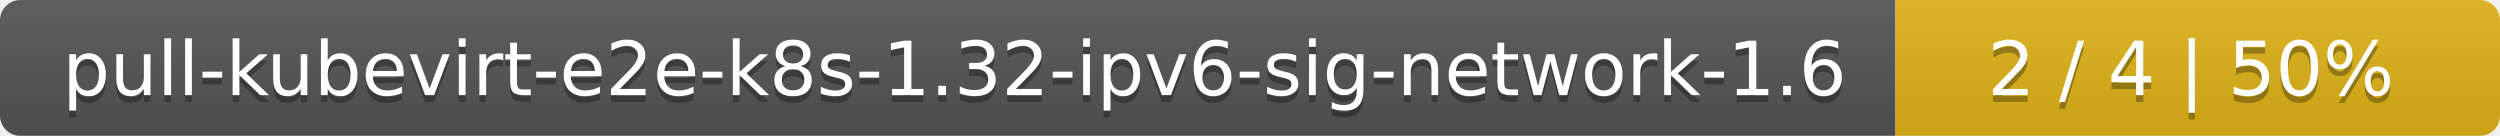
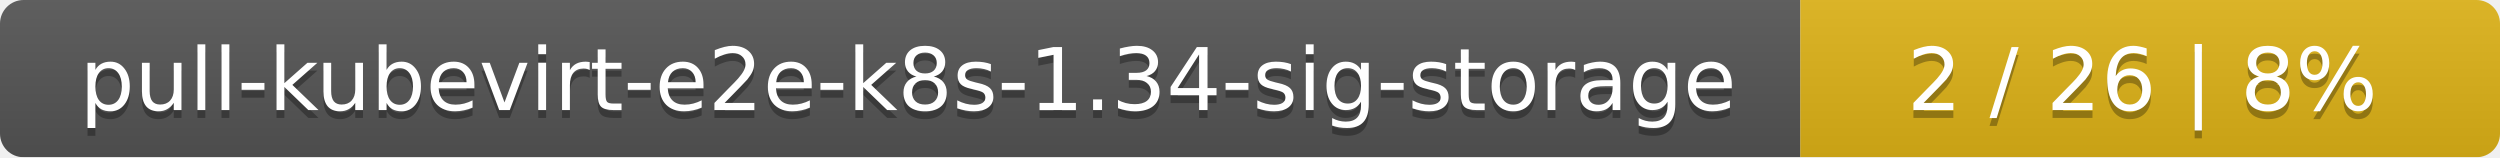
- <svg xmlns="http://www.w3.org/2000/svg" width="368" height="20">
+ <svg xmlns="http://www.w3.org/2000/svg" width="318" height="20">
  <linearGradient id="smooth" x2="0" y2="100%">
    <stop offset="0" stop-color="#bbb" stop-opacity=".1" />
    <stop offset="1" stop-opacity=".1" />
  </linearGradient>
  <mask id="round">
-     <rect width="368" height="20" rx="3" fill="#fff" />
+     <rect width="318" height="20" rx="3" fill="#fff" />
  </mask>
  <g mask="url(#round)">
-     <rect width="279" height="20" fill="#555" />
-     <rect x="279" width="89" height="20" fill="#dfb317" />
-     <rect width="368" height="20" fill="url(#smooth)" />
+     <rect width="229" height="20" fill="#555" />
+     <rect x="229" width="89" height="20" fill="#dfb317" />
+     <rect width="318" height="20" fill="url(#smooth)" />
  </g>
  <g fill="#fff" text-anchor="middle" font-family="DejaVu Sans,Verdana,Geneva,sans-serif" font-size="11">
-     <text x="140.5" y="15" fill="#010101" fill-opacity=".3">pull-kubevirt-e2e-k8s-1.32-ipv6-sig-network-1.6</text>
-     <text x="140.5" y="14">pull-kubevirt-e2e-k8s-1.32-ipv6-sig-network-1.6</text>
-     <text x="322.5" y="15" fill="#010101" fill-opacity=".3">2 / 4    |    50%</text>
-     <text x="322.5" y="14">2 / 4    |    50%</text>
+     <text x="115.5" y="15" fill="#010101" fill-opacity=".3">pull-kubevirt-e2e-k8s-1.34-sig-storage</text>
+     <text x="115.5" y="14">pull-kubevirt-e2e-k8s-1.34-sig-storage</text>
+     <text x="272.5" y="15" fill="#010101" fill-opacity=".3">2 / 26    |    8%</text>
+     <text x="272.5" y="14">2 / 26    |    8%</text>
  </g>
</svg>
